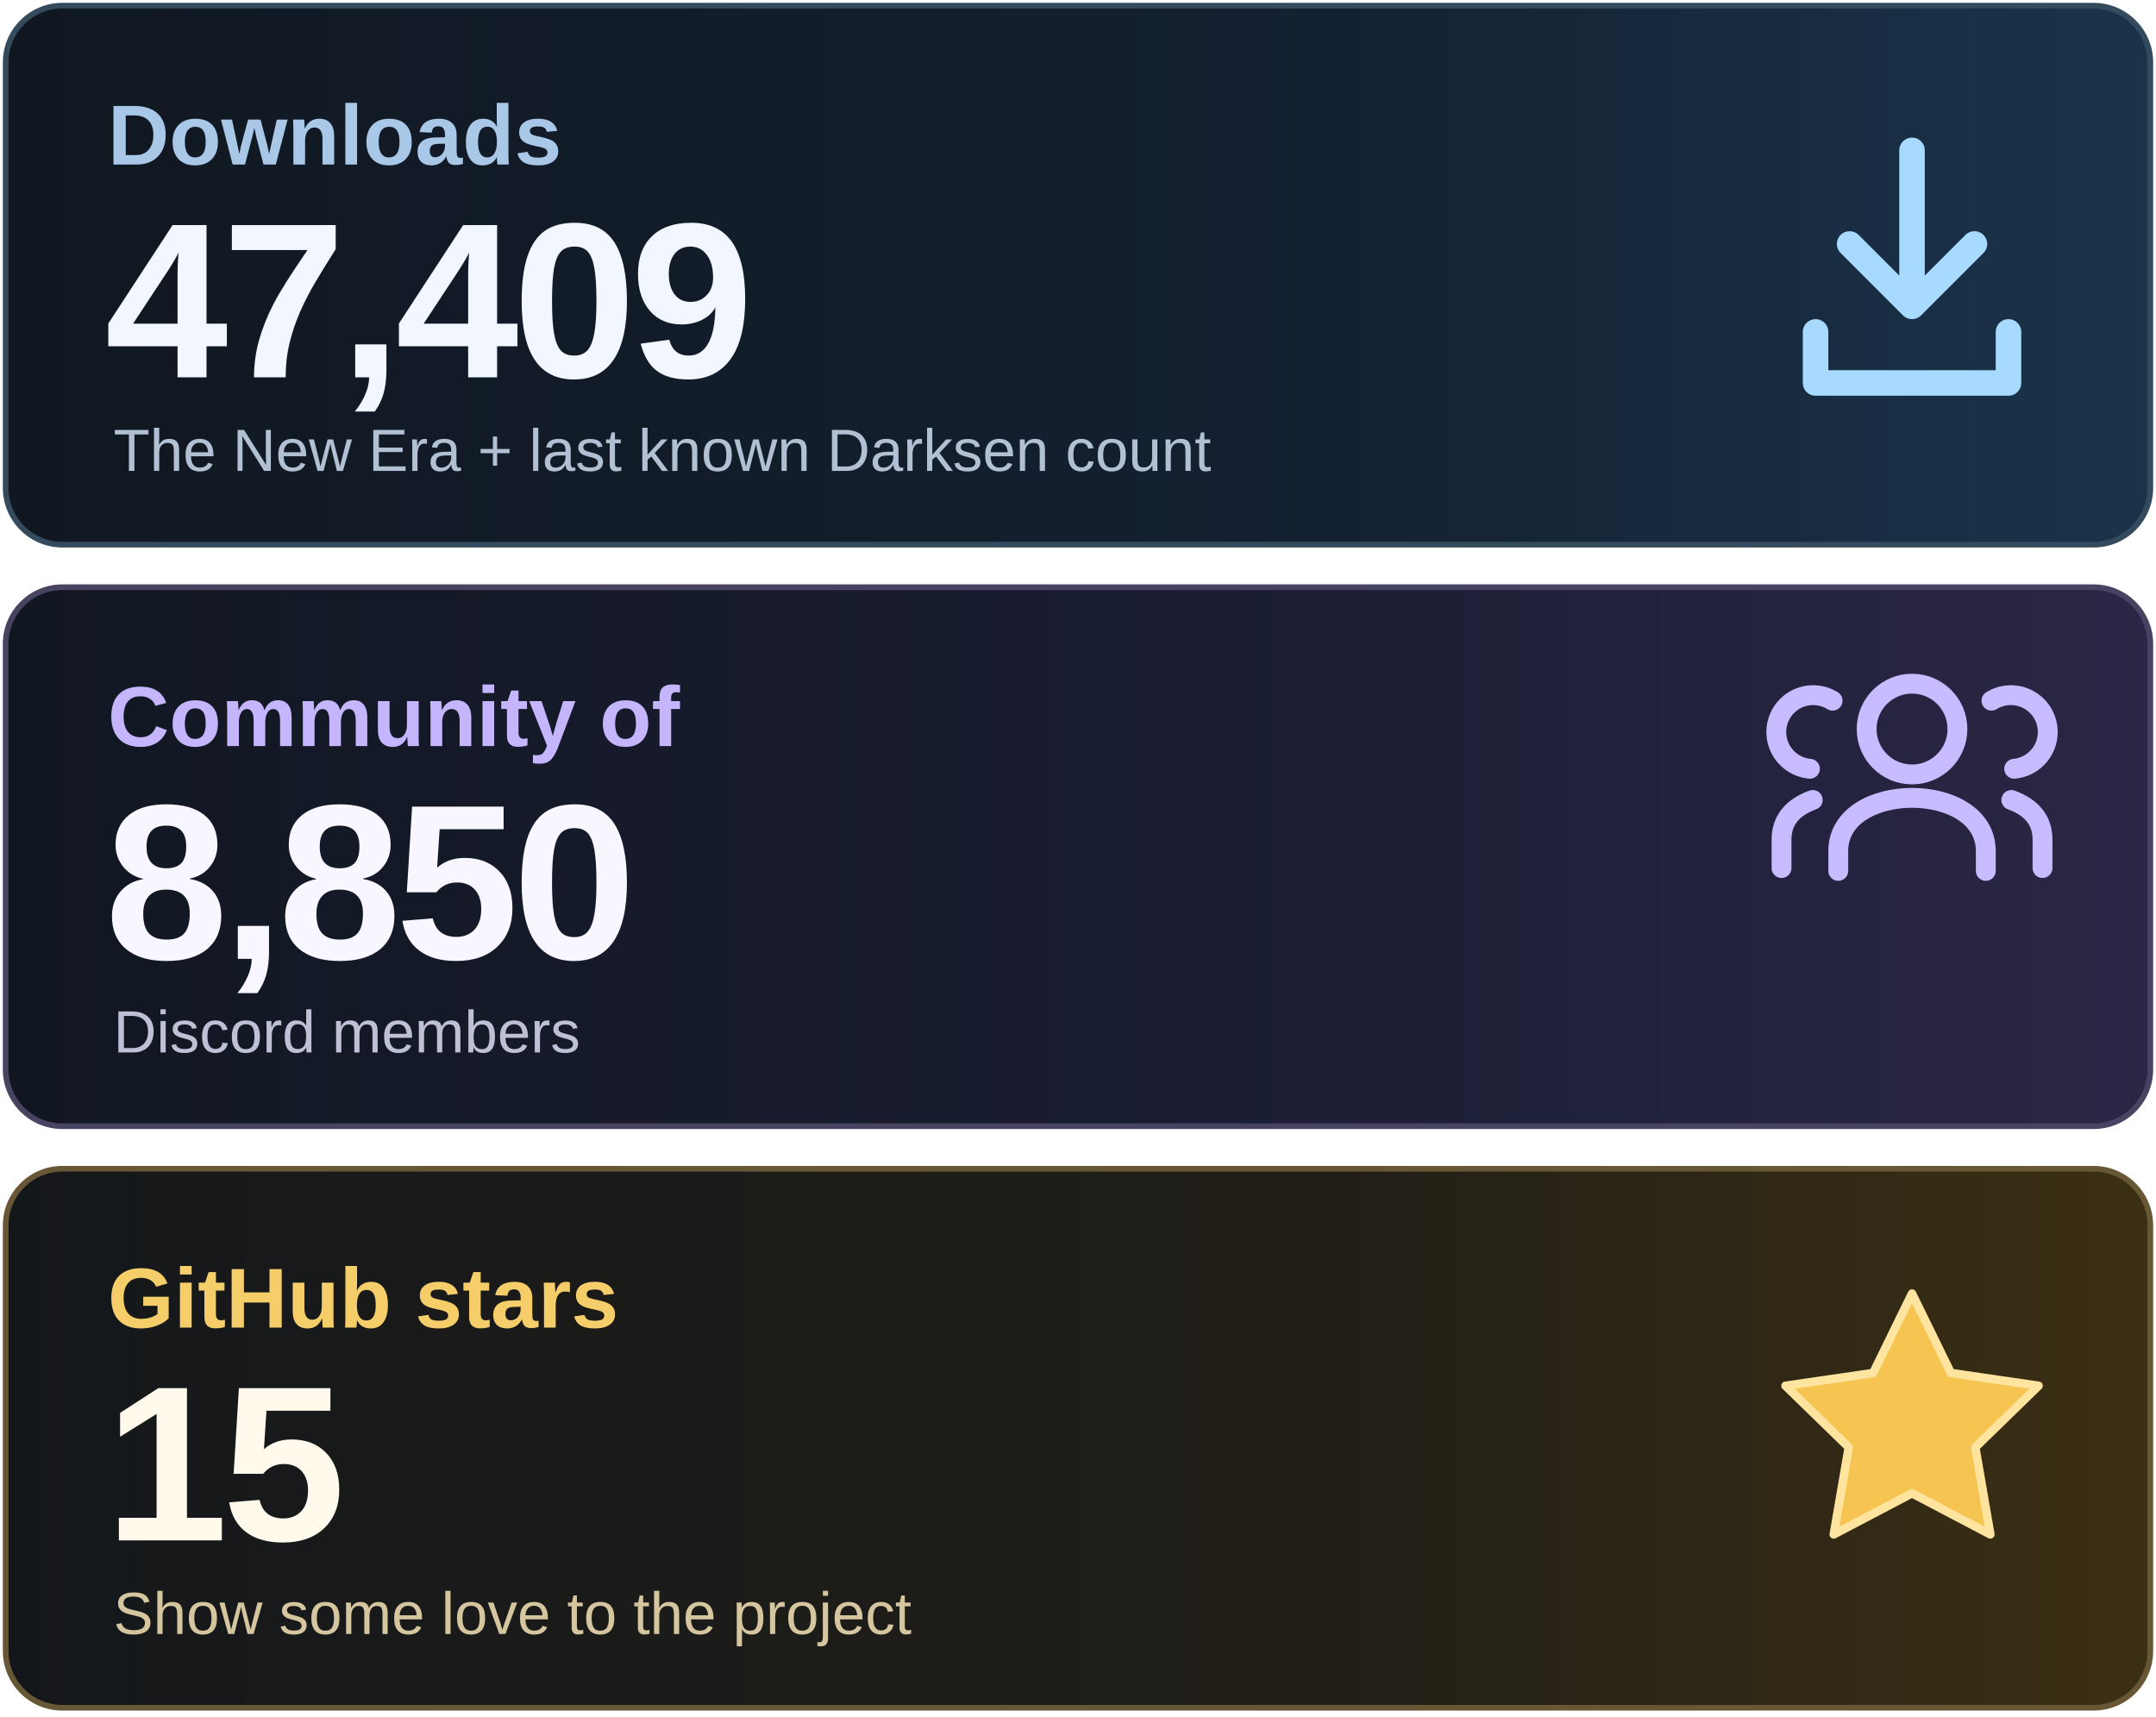
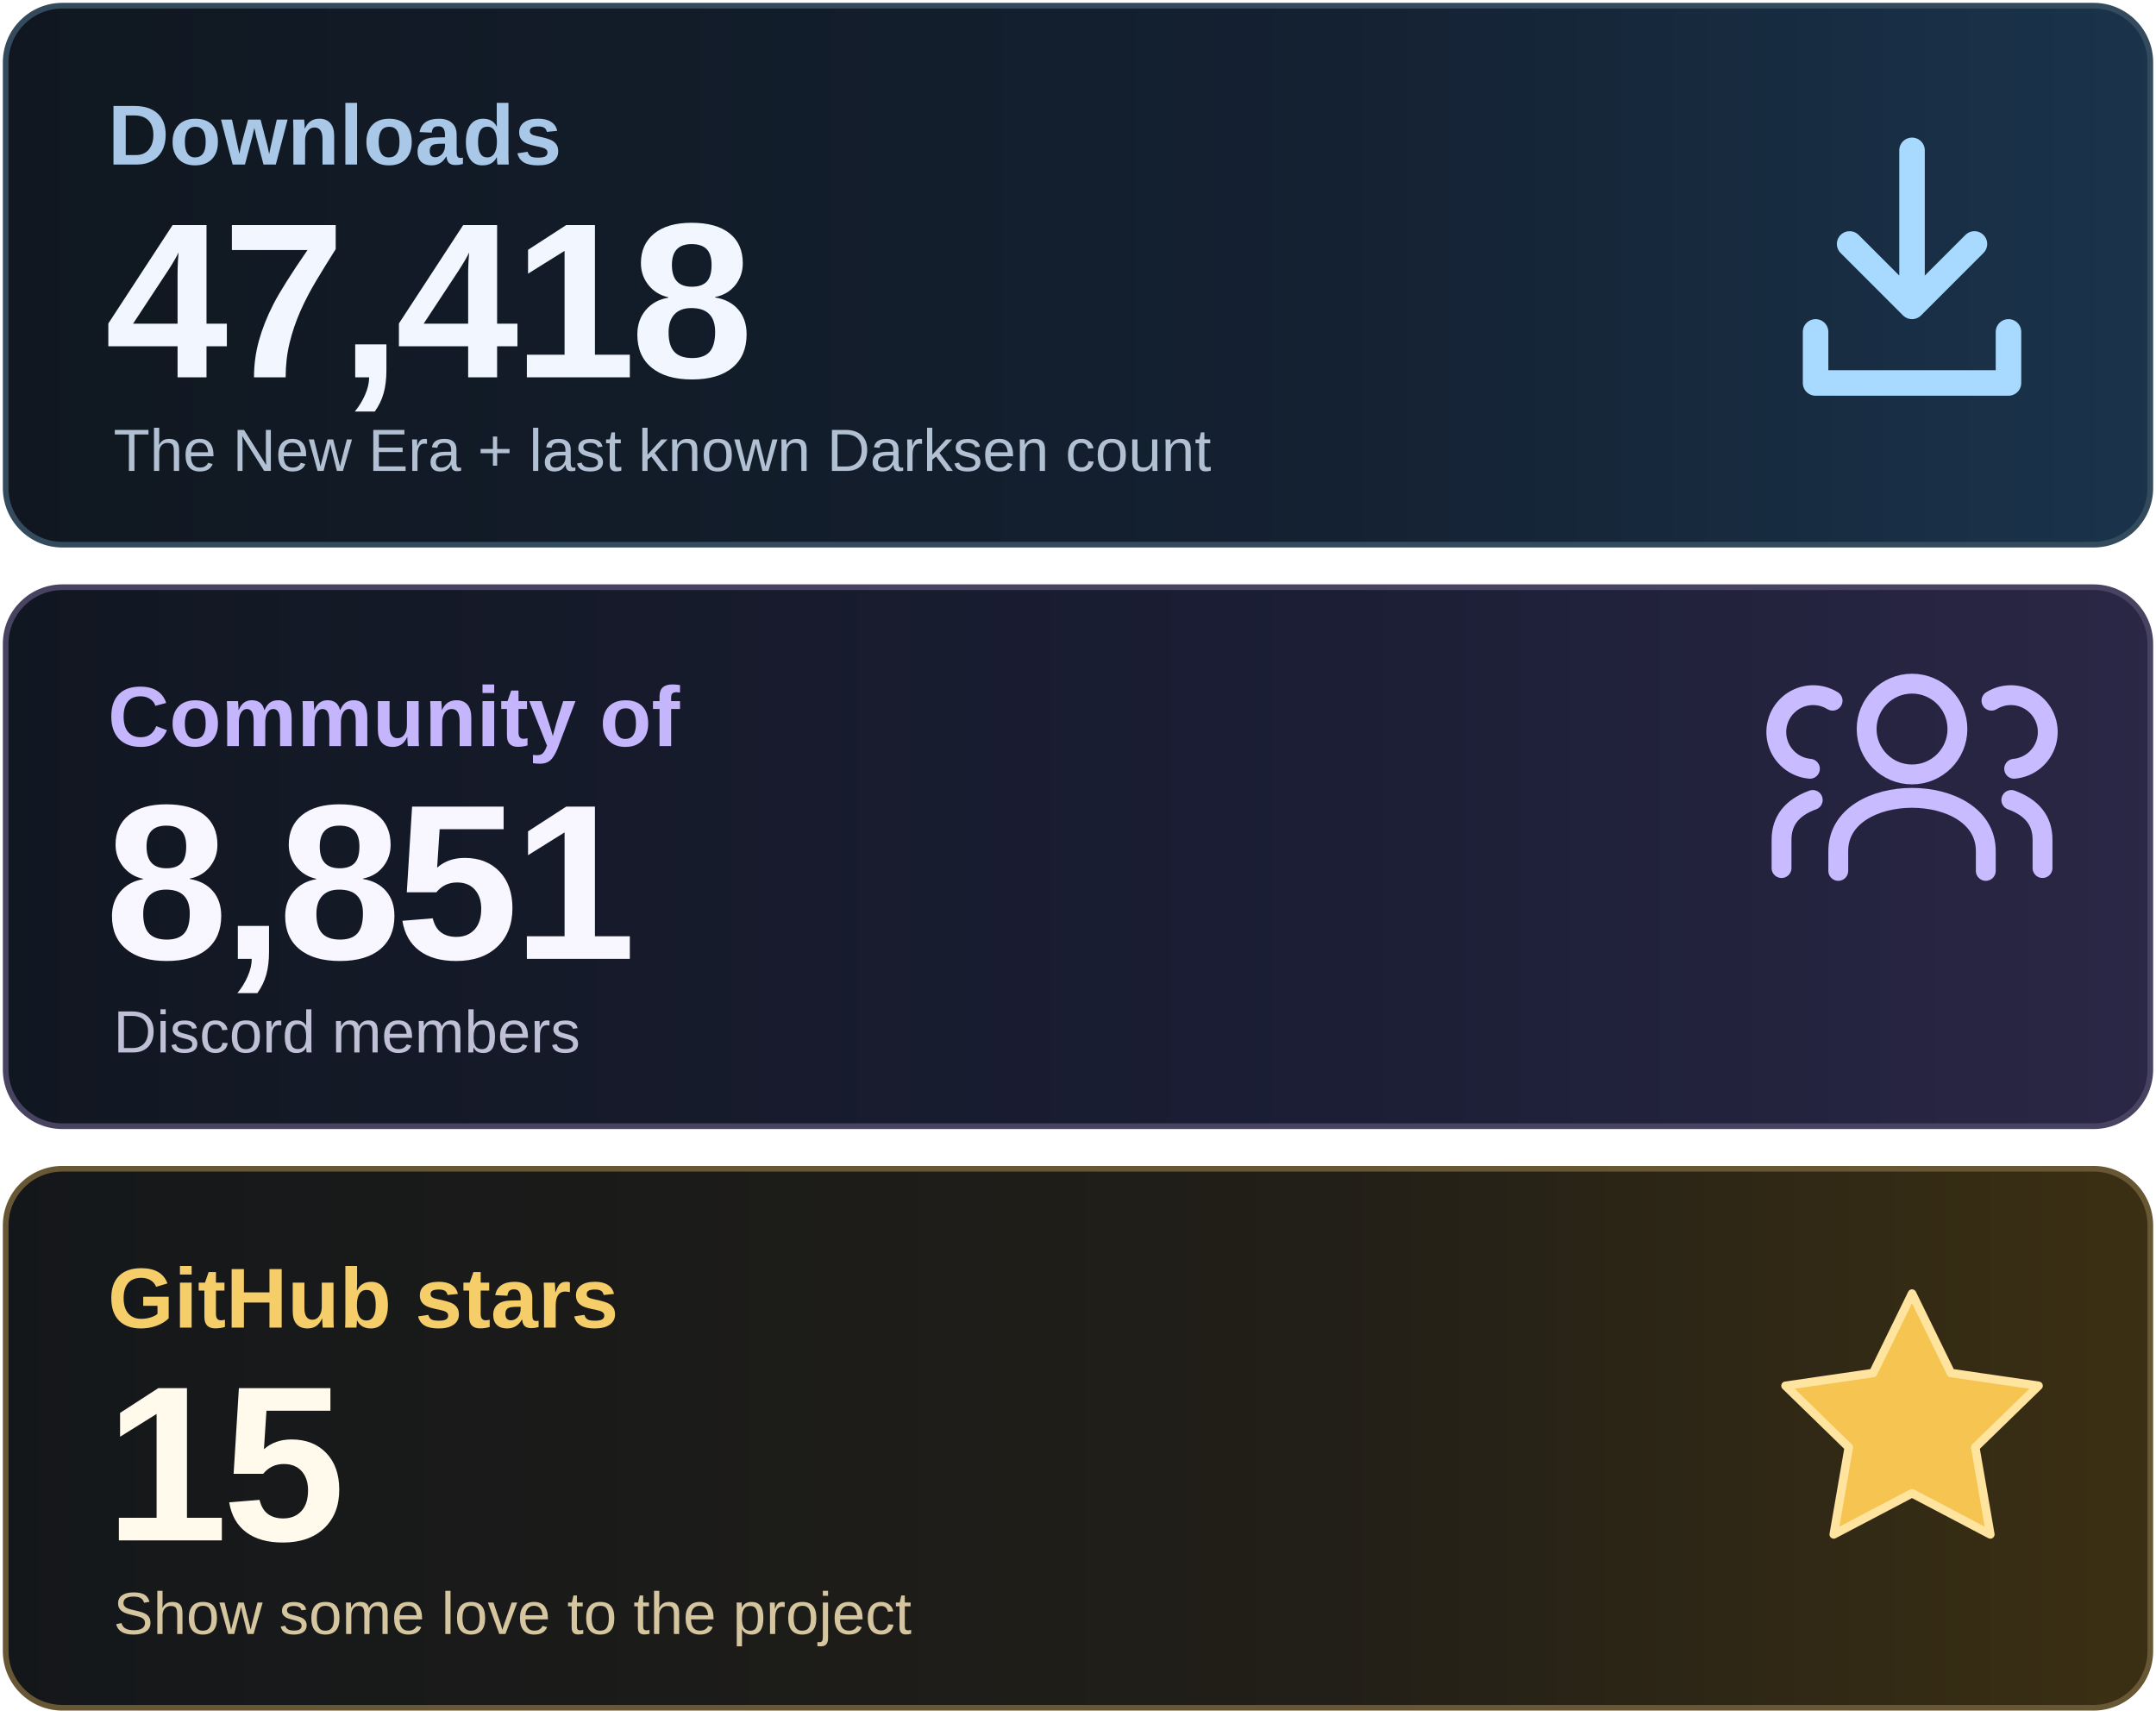
<svg xmlns="http://www.w3.org/2000/svg" width="760" height="605" viewBox="0 0 760 605" role="img" aria-labelledby="title desc">
  <defs>
    <linearGradient id="downloads" x1="0" y1="0" x2="1" y2="0">
      <stop stop-color="#101720" />
      <stop offset=".62" stop-color="#142132" />
      <stop offset="1" stop-color="#1A344C" />
    </linearGradient>
    <linearGradient id="community" x1="0" y1="0" x2="1" y2="0">
      <stop stop-color="#111721" />
      <stop offset=".62" stop-color="#1B1E35" />
      <stop offset="1" stop-color="#2B2746" />
    </linearGradient>
    <linearGradient id="stars" x1="0" y1="0" x2="1" y2="0">
      <stop stop-color="#14171A" />
      <stop offset=".62" stop-color="#221F18" />
      <stop offset="1" stop-color="#3C3013" />
    </linearGradient>
  </defs>
  <rect x="2" y="2" width="756" height="190" rx="20" fill="url(#downloads)" stroke="#344B5E" stroke-width="2" />
  <rect x="2" y="207" width="756" height="190" rx="20" fill="url(#community)" stroke="#474360" stroke-width="2" />
  <rect x="2" y="412" width="756" height="190" rx="20" fill="url(#stars)" stroke="#675735" stroke-width="2" />
  <g font-family="Arial, Helvetica, sans-serif">
    <text x="38" y="58" font-size="30" font-weight="600" fill="#A9C7E7">Downloads</text>
-     <text x="37" y="133" font-size="78" font-weight="700" letter-spacing="-2" fill="#F2F7FF">47,409</text>
+     <text x="37" y="133" font-size="78" font-weight="700" letter-spacing="-2" fill="#F2F7FF">47,418</text>
    <text x="40" y="166" font-size="21" fill="#B1C0D2">The New Era + last known Darksen count</text>
    <text x="38" y="263" font-size="30" font-weight="600" fill="#C4B5FD">Community of</text>
-     <text x="37" y="338" font-size="78" font-weight="700" letter-spacing="-2" fill="#F8F6FF">8,850</text>
+     <text x="37" y="338" font-size="78" font-weight="700" letter-spacing="-2" fill="#F8F6FF">8,851</text>
    <text x="40" y="371" font-size="21" fill="#BFC0D6">Discord members</text>
    <text x="38" y="468" font-size="30" font-weight="600" fill="#F5CD69">GitHub stars</text>
    <text x="37" y="543" font-size="78" font-weight="700" letter-spacing="-2" fill="#FFFAEB">15</text>
    <text x="40" y="576" font-size="21" fill="#D5C6A0">Show some love to the project</text>
  </g>
  <g fill="none" stroke="#A8D9FF" stroke-width="9" stroke-linecap="round" stroke-linejoin="round">
    <path d="M674 53v55m-22-22 22 22 22-22M640 117v18h68v-18" />
  </g>
  <g fill="none" stroke="#C9BBFF" stroke-width="7" stroke-linecap="round" stroke-linejoin="round">
    <circle cx="674" cy="257" r="16" />
    <path d="M648 307v-7c0-25 52-25 52 0v7" />
    <path d="M638 271a13 13 0 1 1 8-24M628 306v-10q0-10 11-14M710 271a13 13 0 1 0-8-24M720 306v-10q0-10-11-14" />
  </g>
  <path d="m674 456 13.7 28 30.9 4.5-22.3 21.7 5.3 30.7-27.6-14.5-27.6 14.5 5.3-30.7-22.3-21.7 30.9-4.5z" fill="#F5C451" stroke="#FFE4A0" stroke-width="3" stroke-linejoin="round" />
</svg>
